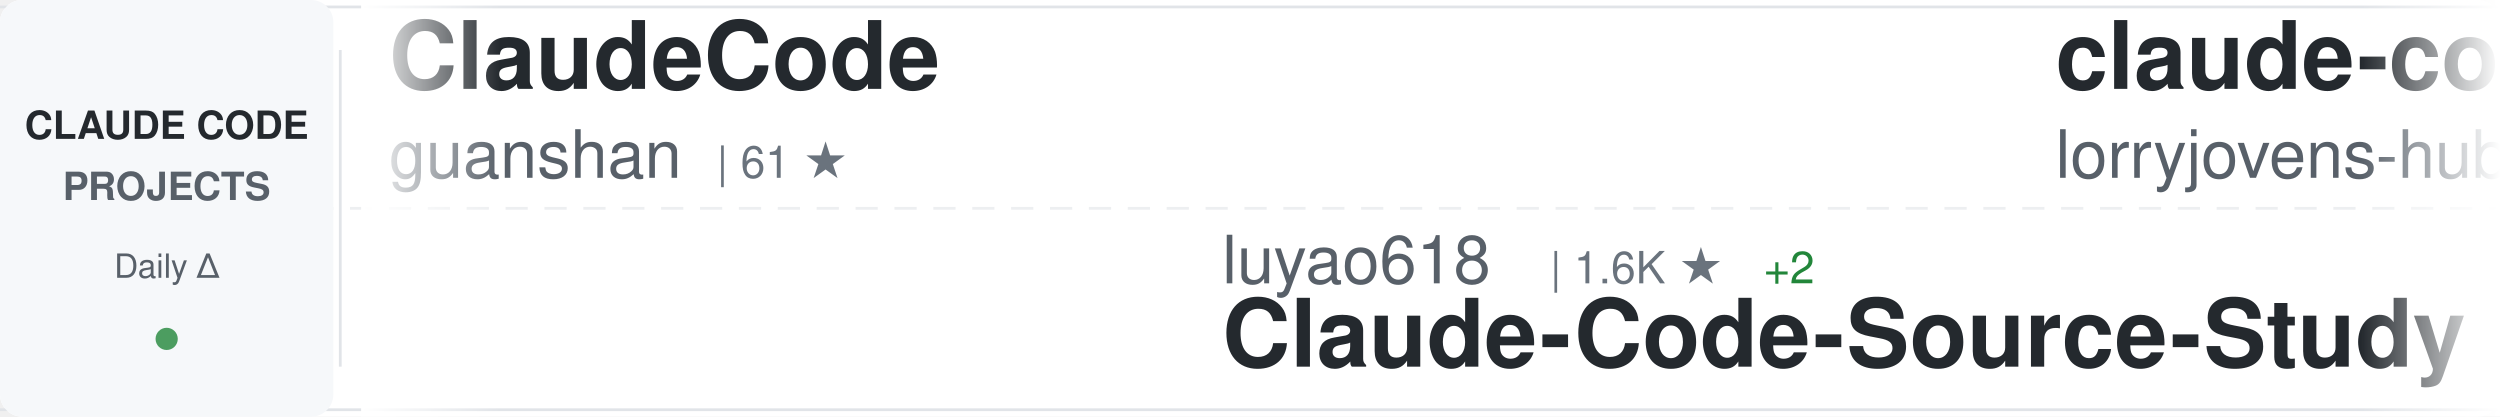
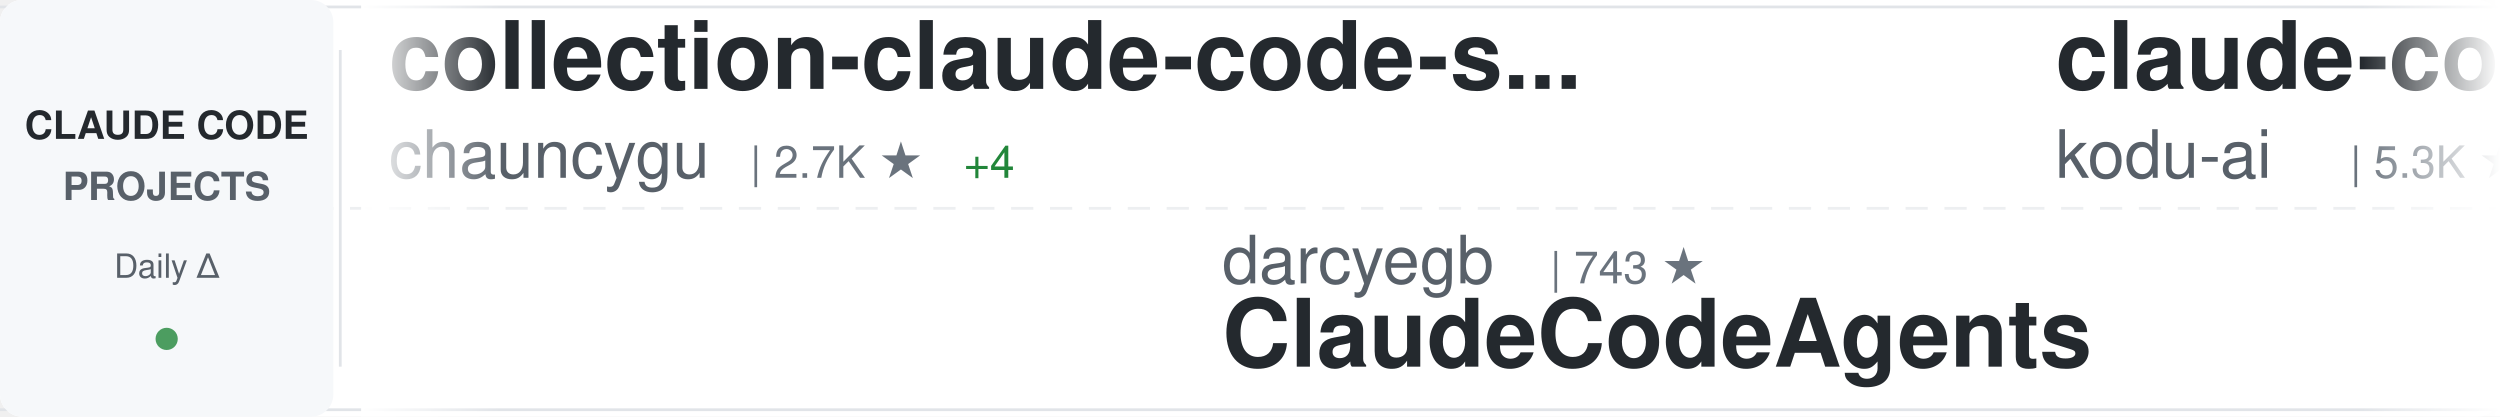
<svg xmlns="http://www.w3.org/2000/svg" width="900" height="150">
  <defs>
    <linearGradient id="awesomeLeftFade" x1="0%" y1="0%" x2="100%" y2="0%">
      <stop offset="0%" style="stop-color:#ffffff;stop-opacity:1" />
      <stop offset="100%" style="stop-color:#ffffff;stop-opacity:0" />
    </linearGradient>
    <linearGradient id="awesomeRightFade" x1="0%" y1="0%" x2="100%" y2="0%">
      <stop offset="0%" style="stop-color:#ffffff;stop-opacity:0" />
      <stop offset="100%" style="stop-color:#ffffff;stop-opacity:1" />
    </linearGradient>
  </defs>
  <rect width="900" height="150" fill="#ffffff" rx="8" />
  <rect x="0" y="2" width="900" height="1" fill="#e1e4e8" />
  <rect x="0" y="147" width="900" height="1" fill="#e1e4e8" />
  <line x1="0" y1="75" x2="900" y2="75" stroke="#e1e4e8" stroke-width="1" stroke-dasharray="8 6" opacity="0.6" />
  <rect x="0" y="0" width="120" height="150" fill="#f6f8fa" rx="8" />
  <text x="60" y="50" font-family="-apple-system, BlinkMacSystemFont, 'Segoe UI', Helvetica, Arial, sans-serif" font-size="14" font-weight="600" fill="#24292e" text-anchor="middle">CLAUDE CODE</text>
  <text x="60" y="72" font-family="-apple-system, BlinkMacSystemFont, 'Segoe UI', Helvetica, Arial, sans-serif" font-size="14" font-weight="600" fill="#586069" text-anchor="middle">PROJECTS</text>
  <text x="60" y="100" font-family="-apple-system, BlinkMacSystemFont, 'Segoe UI', Helvetica, Arial, sans-serif" font-size="12" font-weight="500" fill="#586069" text-anchor="middle">Daily Δ</text>
  <circle cx="60" cy="122" r="4" fill="#22863a" opacity="0.8" />
  <rect x="122" y="18" width="1" height="114" fill="#e1e4e8" />
  <clipPath id="awesomeTickerClip">
    <rect x="130" y="0" width="770" height="150" />
  </clipPath>
  <g clip-path="url(#awesomeTickerClip)">
    <g id="awesomeTickerItems">
      <animateTransform attributeName="transform" attributeType="XML" type="translate" from="0 0" to="-3000 0" dur="54s" repeatCount="indefinite" />
      <g transform="translate(0, 0)">
-         <text x="140" y="32" font-family="-apple-system, BlinkMacSystemFont, 'Segoe UI', Helvetica, Arial, sans-serif" font-size="34" font-weight="600" fill="#24292e">ClaudeCode</text>
-         <text x="140" y="64" font-family="-apple-system, BlinkMacSystemFont, 'Segoe UI', Helvetica, Arial, sans-serif" font-size="24" font-weight="400" fill="#586069">guanshan</text>
-         <text x="258" y="64" font-family="-apple-system, BlinkMacSystemFont, 'Segoe UI', Helvetica, Arial, sans-serif" font-size="16" font-weight="500" fill="#6a737d">| 61 ★</text>
+         <text x="140" y="32" font-family="-apple-system, BlinkMacSystemFont, 'Segoe UI', Helvetica, Arial, sans-serif" font-size="34" font-weight="600" fill="#24292e">collection-claude-code-s...</text>
+         <text x="140" y="64" font-family="-apple-system, BlinkMacSystemFont, 'Segoe UI', Helvetica, Arial, sans-serif" font-size="24" font-weight="400" fill="#586069">chauncygu</text>
+         <text x="270" y="64" font-family="-apple-system, BlinkMacSystemFont, 'Segoe UI', Helvetica, Arial, sans-serif" font-size="16" font-weight="500" fill="#6a737d">| 2.7K ★</text>
+         <text x="347" y="64" font-family="-apple-system, BlinkMacSystemFont, 'Segoe UI', Helvetica, Arial, sans-serif" font-size="16" font-weight="500" fill="#22863a"> +4</text>
      </g>
      <g transform="translate(300, 0)">
-         <text x="140" y="102" font-family="-apple-system, BlinkMacSystemFont, 'Segoe UI', Helvetica, Arial, sans-serif" font-size="24" font-weight="400" fill="#586069">luyao618</text>
-         <text x="258" y="102" font-family="-apple-system, BlinkMacSystemFont, 'Segoe UI', Helvetica, Arial, sans-serif" font-size="16" font-weight="500" fill="#6a737d">| 1.6K ★</text>
-         <text x="335" y="102" font-family="-apple-system, BlinkMacSystemFont, 'Segoe UI', Helvetica, Arial, sans-serif" font-size="16" font-weight="500" fill="#22863a"> +2</text>
-         <text x="140" y="132" font-family="-apple-system, BlinkMacSystemFont, 'Segoe UI', Helvetica, Arial, sans-serif" font-size="34" font-weight="600" fill="#24292e">Claude-Code-Source-Study</text>
+         <text x="140" y="102" font-family="-apple-system, BlinkMacSystemFont, 'Segoe UI', Helvetica, Arial, sans-serif" font-size="24" font-weight="400" fill="#586069">darcyegb</text>
+         <text x="258" y="102" font-family="-apple-system, BlinkMacSystemFont, 'Segoe UI', Helvetica, Arial, sans-serif" font-size="16" font-weight="500" fill="#6a737d">| 743 ★</text>
+         <text x="140" y="132" font-family="-apple-system, BlinkMacSystemFont, 'Segoe UI', Helvetica, Arial, sans-serif" font-size="34" font-weight="600" fill="#24292e">ClaudeCodeAgents</text>
      </g>
      <g transform="translate(600, 0)">
-         <text x="140" y="32" font-family="-apple-system, BlinkMacSystemFont, 'Segoe UI', Helvetica, Arial, sans-serif" font-size="34" font-weight="600" fill="#24292e">claude-code-rust</text>
-         <text x="140" y="64" font-family="-apple-system, BlinkMacSystemFont, 'Segoe UI', Helvetica, Arial, sans-serif" font-size="24" font-weight="400" fill="#586069">lorryjovens-hub</text>
-         <text x="342" y="64" font-family="-apple-system, BlinkMacSystemFont, 'Segoe UI', Helvetica, Arial, sans-serif" font-size="16" font-weight="500" fill="#6a737d">| 1.7K ★</text>
-         <text x="419" y="64" font-family="-apple-system, BlinkMacSystemFont, 'Segoe UI', Helvetica, Arial, sans-serif" font-size="16" font-weight="500" fill="#22863a"> +2</text>
-       </g>
-       <g transform="translate(900, 0)">
-         <text x="140" y="102" font-family="-apple-system, BlinkMacSystemFont, 'Segoe UI', Helvetica, Arial, sans-serif" font-size="24" font-weight="400" fill="#586069">JrCx7scC</text>
-         <text x="258" y="102" font-family="-apple-system, BlinkMacSystemFont, 'Segoe UI', Helvetica, Arial, sans-serif" font-size="16" font-weight="500" fill="#6a737d">| 371 ★</text>
-         <text x="140" y="132" font-family="-apple-system, BlinkMacSystemFont, 'Segoe UI', Helvetica, Arial, sans-serif" font-size="34" font-weight="600" fill="#24292e">claude-code-source</text>
-       </g>
-       <g transform="translate(1200, 0)">
-         <text x="140" y="32" font-family="-apple-system, BlinkMacSystemFont, 'Segoe UI', Helvetica, Arial, sans-serif" font-size="34" font-weight="600" fill="#24292e">claude-code-book</text>
-         <text x="140" y="64" font-family="-apple-system, BlinkMacSystemFont, 'Segoe UI', Helvetica, Arial, sans-serif" font-size="24" font-weight="400" fill="#586069">lintsinghua</text>
-         <text x="294" y="64" font-family="-apple-system, BlinkMacSystemFont, 'Segoe UI', Helvetica, Arial, sans-serif" font-size="16" font-weight="500" fill="#6a737d">| 3.9K ★</text>
-         <text x="371" y="64" font-family="-apple-system, BlinkMacSystemFont, 'Segoe UI', Helvetica, Arial, sans-serif" font-size="16" font-weight="500" fill="#22863a"> +6</text>
-       </g>
-       <g transform="translate(1500, 0)">
-         <text x="140" y="102" font-family="-apple-system, BlinkMacSystemFont, 'Segoe UI', Helvetica, Arial, sans-serif" font-size="24" font-weight="400" fill="#586069">VineeTagarwaL-code</text>
-         <text x="378" y="102" font-family="-apple-system, BlinkMacSystemFont, 'Segoe UI', Helvetica, Arial, sans-serif" font-size="16" font-weight="500" fill="#6a737d">| 276 ★</text>
-         <text x="140" y="132" font-family="-apple-system, BlinkMacSystemFont, 'Segoe UI', Helvetica, Arial, sans-serif" font-size="34" font-weight="600" fill="#24292e">claude-code</text>
-       </g>
-       <g transform="translate(1800, 0)">
        <text x="140" y="32" font-family="-apple-system, BlinkMacSystemFont, 'Segoe UI', Helvetica, Arial, sans-serif" font-size="34" font-weight="600" fill="#24292e">claude-coder</text>
        <text x="140" y="64" font-family="-apple-system, BlinkMacSystemFont, 'Segoe UI', Helvetica, Arial, sans-serif" font-size="24" font-weight="400" fill="#586069">kodu-ai</text>
        <text x="246" y="64" font-family="-apple-system, BlinkMacSystemFont, 'Segoe UI', Helvetica, Arial, sans-serif" font-size="16" font-weight="500" fill="#6a737d">| 5.3K ★</text>
      </g>
+       <g transform="translate(900, 0)">
+         <text x="140" y="102" font-family="-apple-system, BlinkMacSystemFont, 'Segoe UI', Helvetica, Arial, sans-serif" font-size="24" font-weight="400" fill="#586069">LING71671</text>
+         <text x="270" y="102" font-family="-apple-system, BlinkMacSystemFont, 'Segoe UI', Helvetica, Arial, sans-serif" font-size="16" font-weight="500" fill="#6a737d">| 908 ★</text>
+         <text x="338" y="102" font-family="-apple-system, BlinkMacSystemFont, 'Segoe UI', Helvetica, Arial, sans-serif" font-size="16" font-weight="500" fill="#22863a"> +1</text>
+         <text x="140" y="132" font-family="-apple-system, BlinkMacSystemFont, 'Segoe UI', Helvetica, Arial, sans-serif" font-size="34" font-weight="600" fill="#24292e">Open-ClaudeCode</text>
+       </g>
+       <g transform="translate(1200, 0)">
+         <text x="140" y="32" font-family="-apple-system, BlinkMacSystemFont, 'Segoe UI', Helvetica, Arial, sans-serif" font-size="34" font-weight="600" fill="#24292e">claude-code-webui</text>
+         <text x="140" y="64" font-family="-apple-system, BlinkMacSystemFont, 'Segoe UI', Helvetica, Arial, sans-serif" font-size="24" font-weight="400" fill="#586069">sugyan</text>
+         <text x="234" y="64" font-family="-apple-system, BlinkMacSystemFont, 'Segoe UI', Helvetica, Arial, sans-serif" font-size="16" font-weight="500" fill="#6a737d">| 1.1K ★</text>
+       </g>
+       <g transform="translate(1500, 0)">
+         <text x="140" y="102" font-family="-apple-system, BlinkMacSystemFont, 'Segoe UI', Helvetica, Arial, sans-serif" font-size="24" font-weight="400" fill="#586069">alejandrobalderas</text>
+         <text x="366" y="102" font-family="-apple-system, BlinkMacSystemFont, 'Segoe UI', Helvetica, Arial, sans-serif" font-size="16" font-weight="500" fill="#6a737d">| 2.4K ★</text>
+         <text x="443" y="102" font-family="-apple-system, BlinkMacSystemFont, 'Segoe UI', Helvetica, Arial, sans-serif" font-size="16" font-weight="500" fill="#22863a"> +5</text>
+         <text x="140" y="132" font-family="-apple-system, BlinkMacSystemFont, 'Segoe UI', Helvetica, Arial, sans-serif" font-size="34" font-weight="600" fill="#24292e">claude-code-from-source</text>
+       </g>
+       <g transform="translate(1800, 0)">
+         <text x="140" y="32" font-family="-apple-system, BlinkMacSystemFont, 'Segoe UI', Helvetica, Arial, sans-serif" font-size="34" font-weight="600" fill="#24292e">claude-skills</text>
+         <text x="140" y="64" font-family="-apple-system, BlinkMacSystemFont, 'Segoe UI', Helvetica, Arial, sans-serif" font-size="24" font-weight="400" fill="#586069">alirezarezvani</text>
+         <text x="330" y="64" font-family="-apple-system, BlinkMacSystemFont, 'Segoe UI', Helvetica, Arial, sans-serif" font-size="16" font-weight="500" fill="#6a737d">| 20.9K ★</text>
+         <text x="416" y="64" font-family="-apple-system, BlinkMacSystemFont, 'Segoe UI', Helvetica, Arial, sans-serif" font-size="16" font-weight="500" fill="#22863a"> +589</text>
+       </g>
      <g transform="translate(2100, 0)">
-         <text x="140" y="102" font-family="-apple-system, BlinkMacSystemFont, 'Segoe UI', Helvetica, Arial, sans-serif" font-size="24" font-weight="400" fill="#586069">Alishahryar1</text>
-         <text x="306" y="102" font-family="-apple-system, BlinkMacSystemFont, 'Segoe UI', Helvetica, Arial, sans-serif" font-size="16" font-weight="500" fill="#6a737d">| 38.8K ★</text>
-         <text x="392" y="102" font-family="-apple-system, BlinkMacSystemFont, 'Segoe UI', Helvetica, Arial, sans-serif" font-size="16" font-weight="500" fill="#22863a"> +183</text>
-         <text x="140" y="132" font-family="-apple-system, BlinkMacSystemFont, 'Segoe UI', Helvetica, Arial, sans-serif" font-size="34" font-weight="600" fill="#24292e">free-claude-code</text>
+         <text x="140" y="102" font-family="-apple-system, BlinkMacSystemFont, 'Segoe UI', Helvetica, Arial, sans-serif" font-size="24" font-weight="400" fill="#586069">router-for-me</text>
+         <text x="318" y="102" font-family="-apple-system, BlinkMacSystemFont, 'Segoe UI', Helvetica, Arial, sans-serif" font-size="16" font-weight="500" fill="#6a737d">| 39.3K ★</text>
+         <text x="404" y="102" font-family="-apple-system, BlinkMacSystemFont, 'Segoe UI', Helvetica, Arial, sans-serif" font-size="16" font-weight="500" fill="#22863a"> +133</text>
+         <text x="140" y="132" font-family="-apple-system, BlinkMacSystemFont, 'Segoe UI', Helvetica, Arial, sans-serif" font-size="34" font-weight="600" fill="#24292e">CLIProxyAPI</text>
      </g>
      <g transform="translate(2400, 0)">
-         <text x="140" y="32" font-family="-apple-system, BlinkMacSystemFont, 'Segoe UI', Helvetica, Arial, sans-serif" font-size="34" font-weight="600" fill="#24292e">claude-code-showcase</text>
-         <text x="140" y="64" font-family="-apple-system, BlinkMacSystemFont, 'Segoe UI', Helvetica, Arial, sans-serif" font-size="24" font-weight="400" fill="#586069">ChrisWiles</text>
-         <text x="282" y="64" font-family="-apple-system, BlinkMacSystemFont, 'Segoe UI', Helvetica, Arial, sans-serif" font-size="16" font-weight="500" fill="#6a737d">| 6.0K ★</text>
-         <text x="359" y="64" font-family="-apple-system, BlinkMacSystemFont, 'Segoe UI', Helvetica, Arial, sans-serif" font-size="16" font-weight="500" fill="#22863a"> +2</text>
+         <text x="140" y="32" font-family="-apple-system, BlinkMacSystemFont, 'Segoe UI', Helvetica, Arial, sans-serif" font-size="34" font-weight="600" fill="#24292e">claude-code</text>
+         <text x="140" y="64" font-family="-apple-system, BlinkMacSystemFont, 'Segoe UI', Helvetica, Arial, sans-serif" font-size="24" font-weight="400" fill="#586069">lowcortisolprogrammer</text>
+         <text x="414" y="64" font-family="-apple-system, BlinkMacSystemFont, 'Segoe UI', Helvetica, Arial, sans-serif" font-size="16" font-weight="500" fill="#6a737d">| 170 ★</text>
      </g>
      <g transform="translate(2700, 0)">
-         <text x="140" y="102" font-family="-apple-system, BlinkMacSystemFont, 'Segoe UI', Helvetica, Arial, sans-serif" font-size="24" font-weight="400" fill="#586069">edmund-io</text>
-         <text x="270" y="102" font-family="-apple-system, BlinkMacSystemFont, 'Segoe UI', Helvetica, Arial, sans-serif" font-size="16" font-weight="500" fill="#6a737d">| 1.5K ★</text>
-         <text x="140" y="132" font-family="-apple-system, BlinkMacSystemFont, 'Segoe UI', Helvetica, Arial, sans-serif" font-size="34" font-weight="600" fill="#24292e">edmunds-claude-code</text>
+         <text x="140" y="102" font-family="-apple-system, BlinkMacSystemFont, 'Segoe UI', Helvetica, Arial, sans-serif" font-size="24" font-weight="400" fill="#586069">Cranot</text>
+         <text x="234" y="102" font-family="-apple-system, BlinkMacSystemFont, 'Segoe UI', Helvetica, Arial, sans-serif" font-size="16" font-weight="500" fill="#6a737d">| 2.8K ★</text>
+         <text x="311" y="102" font-family="-apple-system, BlinkMacSystemFont, 'Segoe UI', Helvetica, Arial, sans-serif" font-size="16" font-weight="500" fill="#22863a"> +1</text>
+         <text x="140" y="132" font-family="-apple-system, BlinkMacSystemFont, 'Segoe UI', Helvetica, Arial, sans-serif" font-size="34" font-weight="600" fill="#24292e">claude-code-guide</text>
      </g>
      <g transform="translate(3000, 0)">
-         <text x="140" y="32" font-family="-apple-system, BlinkMacSystemFont, 'Segoe UI', Helvetica, Arial, sans-serif" font-size="34" font-weight="600" fill="#24292e">ClaudeCode</text>
-         <text x="140" y="64" font-family="-apple-system, BlinkMacSystemFont, 'Segoe UI', Helvetica, Arial, sans-serif" font-size="24" font-weight="400" fill="#586069">guanshan</text>
-         <text x="258" y="64" font-family="-apple-system, BlinkMacSystemFont, 'Segoe UI', Helvetica, Arial, sans-serif" font-size="16" font-weight="500" fill="#6a737d">| 61 ★</text>
+         <text x="140" y="32" font-family="-apple-system, BlinkMacSystemFont, 'Segoe UI', Helvetica, Arial, sans-serif" font-size="34" font-weight="600" fill="#24292e">collection-claude-code-s...</text>
+         <text x="140" y="64" font-family="-apple-system, BlinkMacSystemFont, 'Segoe UI', Helvetica, Arial, sans-serif" font-size="24" font-weight="400" fill="#586069">chauncygu</text>
+         <text x="270" y="64" font-family="-apple-system, BlinkMacSystemFont, 'Segoe UI', Helvetica, Arial, sans-serif" font-size="16" font-weight="500" fill="#6a737d">| 2.7K ★</text>
+         <text x="347" y="64" font-family="-apple-system, BlinkMacSystemFont, 'Segoe UI', Helvetica, Arial, sans-serif" font-size="16" font-weight="500" fill="#22863a"> +4</text>
      </g>
      <g transform="translate(3300, 0)">
-         <text x="140" y="102" font-family="-apple-system, BlinkMacSystemFont, 'Segoe UI', Helvetica, Arial, sans-serif" font-size="24" font-weight="400" fill="#586069">luyao618</text>
-         <text x="258" y="102" font-family="-apple-system, BlinkMacSystemFont, 'Segoe UI', Helvetica, Arial, sans-serif" font-size="16" font-weight="500" fill="#6a737d">| 1.6K ★</text>
-         <text x="335" y="102" font-family="-apple-system, BlinkMacSystemFont, 'Segoe UI', Helvetica, Arial, sans-serif" font-size="16" font-weight="500" fill="#22863a"> +2</text>
-         <text x="140" y="132" font-family="-apple-system, BlinkMacSystemFont, 'Segoe UI', Helvetica, Arial, sans-serif" font-size="34" font-weight="600" fill="#24292e">Claude-Code-Source-Study</text>
+         <text x="140" y="102" font-family="-apple-system, BlinkMacSystemFont, 'Segoe UI', Helvetica, Arial, sans-serif" font-size="24" font-weight="400" fill="#586069">darcyegb</text>
+         <text x="258" y="102" font-family="-apple-system, BlinkMacSystemFont, 'Segoe UI', Helvetica, Arial, sans-serif" font-size="16" font-weight="500" fill="#6a737d">| 743 ★</text>
+         <text x="140" y="132" font-family="-apple-system, BlinkMacSystemFont, 'Segoe UI', Helvetica, Arial, sans-serif" font-size="34" font-weight="600" fill="#24292e">ClaudeCodeAgents</text>
      </g>
      <g transform="translate(3600, 0)">
-         <text x="140" y="32" font-family="-apple-system, BlinkMacSystemFont, 'Segoe UI', Helvetica, Arial, sans-serif" font-size="34" font-weight="600" fill="#24292e">claude-code-rust</text>
-         <text x="140" y="64" font-family="-apple-system, BlinkMacSystemFont, 'Segoe UI', Helvetica, Arial, sans-serif" font-size="24" font-weight="400" fill="#586069">lorryjovens-hub</text>
-         <text x="342" y="64" font-family="-apple-system, BlinkMacSystemFont, 'Segoe UI', Helvetica, Arial, sans-serif" font-size="16" font-weight="500" fill="#6a737d">| 1.7K ★</text>
-         <text x="419" y="64" font-family="-apple-system, BlinkMacSystemFont, 'Segoe UI', Helvetica, Arial, sans-serif" font-size="16" font-weight="500" fill="#22863a"> +2</text>
+         <text x="140" y="32" font-family="-apple-system, BlinkMacSystemFont, 'Segoe UI', Helvetica, Arial, sans-serif" font-size="34" font-weight="600" fill="#24292e">claude-coder</text>
+         <text x="140" y="64" font-family="-apple-system, BlinkMacSystemFont, 'Segoe UI', Helvetica, Arial, sans-serif" font-size="24" font-weight="400" fill="#586069">kodu-ai</text>
+         <text x="246" y="64" font-family="-apple-system, BlinkMacSystemFont, 'Segoe UI', Helvetica, Arial, sans-serif" font-size="16" font-weight="500" fill="#6a737d">| 5.3K ★</text>
      </g>
      <g transform="translate(3900, 0)">
-         <text x="140" y="102" font-family="-apple-system, BlinkMacSystemFont, 'Segoe UI', Helvetica, Arial, sans-serif" font-size="24" font-weight="400" fill="#586069">JrCx7scC</text>
-         <text x="258" y="102" font-family="-apple-system, BlinkMacSystemFont, 'Segoe UI', Helvetica, Arial, sans-serif" font-size="16" font-weight="500" fill="#6a737d">| 371 ★</text>
-         <text x="140" y="132" font-family="-apple-system, BlinkMacSystemFont, 'Segoe UI', Helvetica, Arial, sans-serif" font-size="34" font-weight="600" fill="#24292e">claude-code-source</text>
+         <text x="140" y="102" font-family="-apple-system, BlinkMacSystemFont, 'Segoe UI', Helvetica, Arial, sans-serif" font-size="24" font-weight="400" fill="#586069">LING71671</text>
+         <text x="270" y="102" font-family="-apple-system, BlinkMacSystemFont, 'Segoe UI', Helvetica, Arial, sans-serif" font-size="16" font-weight="500" fill="#6a737d">| 908 ★</text>
+         <text x="338" y="102" font-family="-apple-system, BlinkMacSystemFont, 'Segoe UI', Helvetica, Arial, sans-serif" font-size="16" font-weight="500" fill="#22863a"> +1</text>
+         <text x="140" y="132" font-family="-apple-system, BlinkMacSystemFont, 'Segoe UI', Helvetica, Arial, sans-serif" font-size="34" font-weight="600" fill="#24292e">Open-ClaudeCode</text>
      </g>
    </g>
  </g>
  <rect x="130" y="0" width="50" height="150" fill="url(#awesomeLeftFade)" />
  <rect x="850" y="0" width="50" height="150" fill="url(#awesomeRightFade)" />
</svg>
